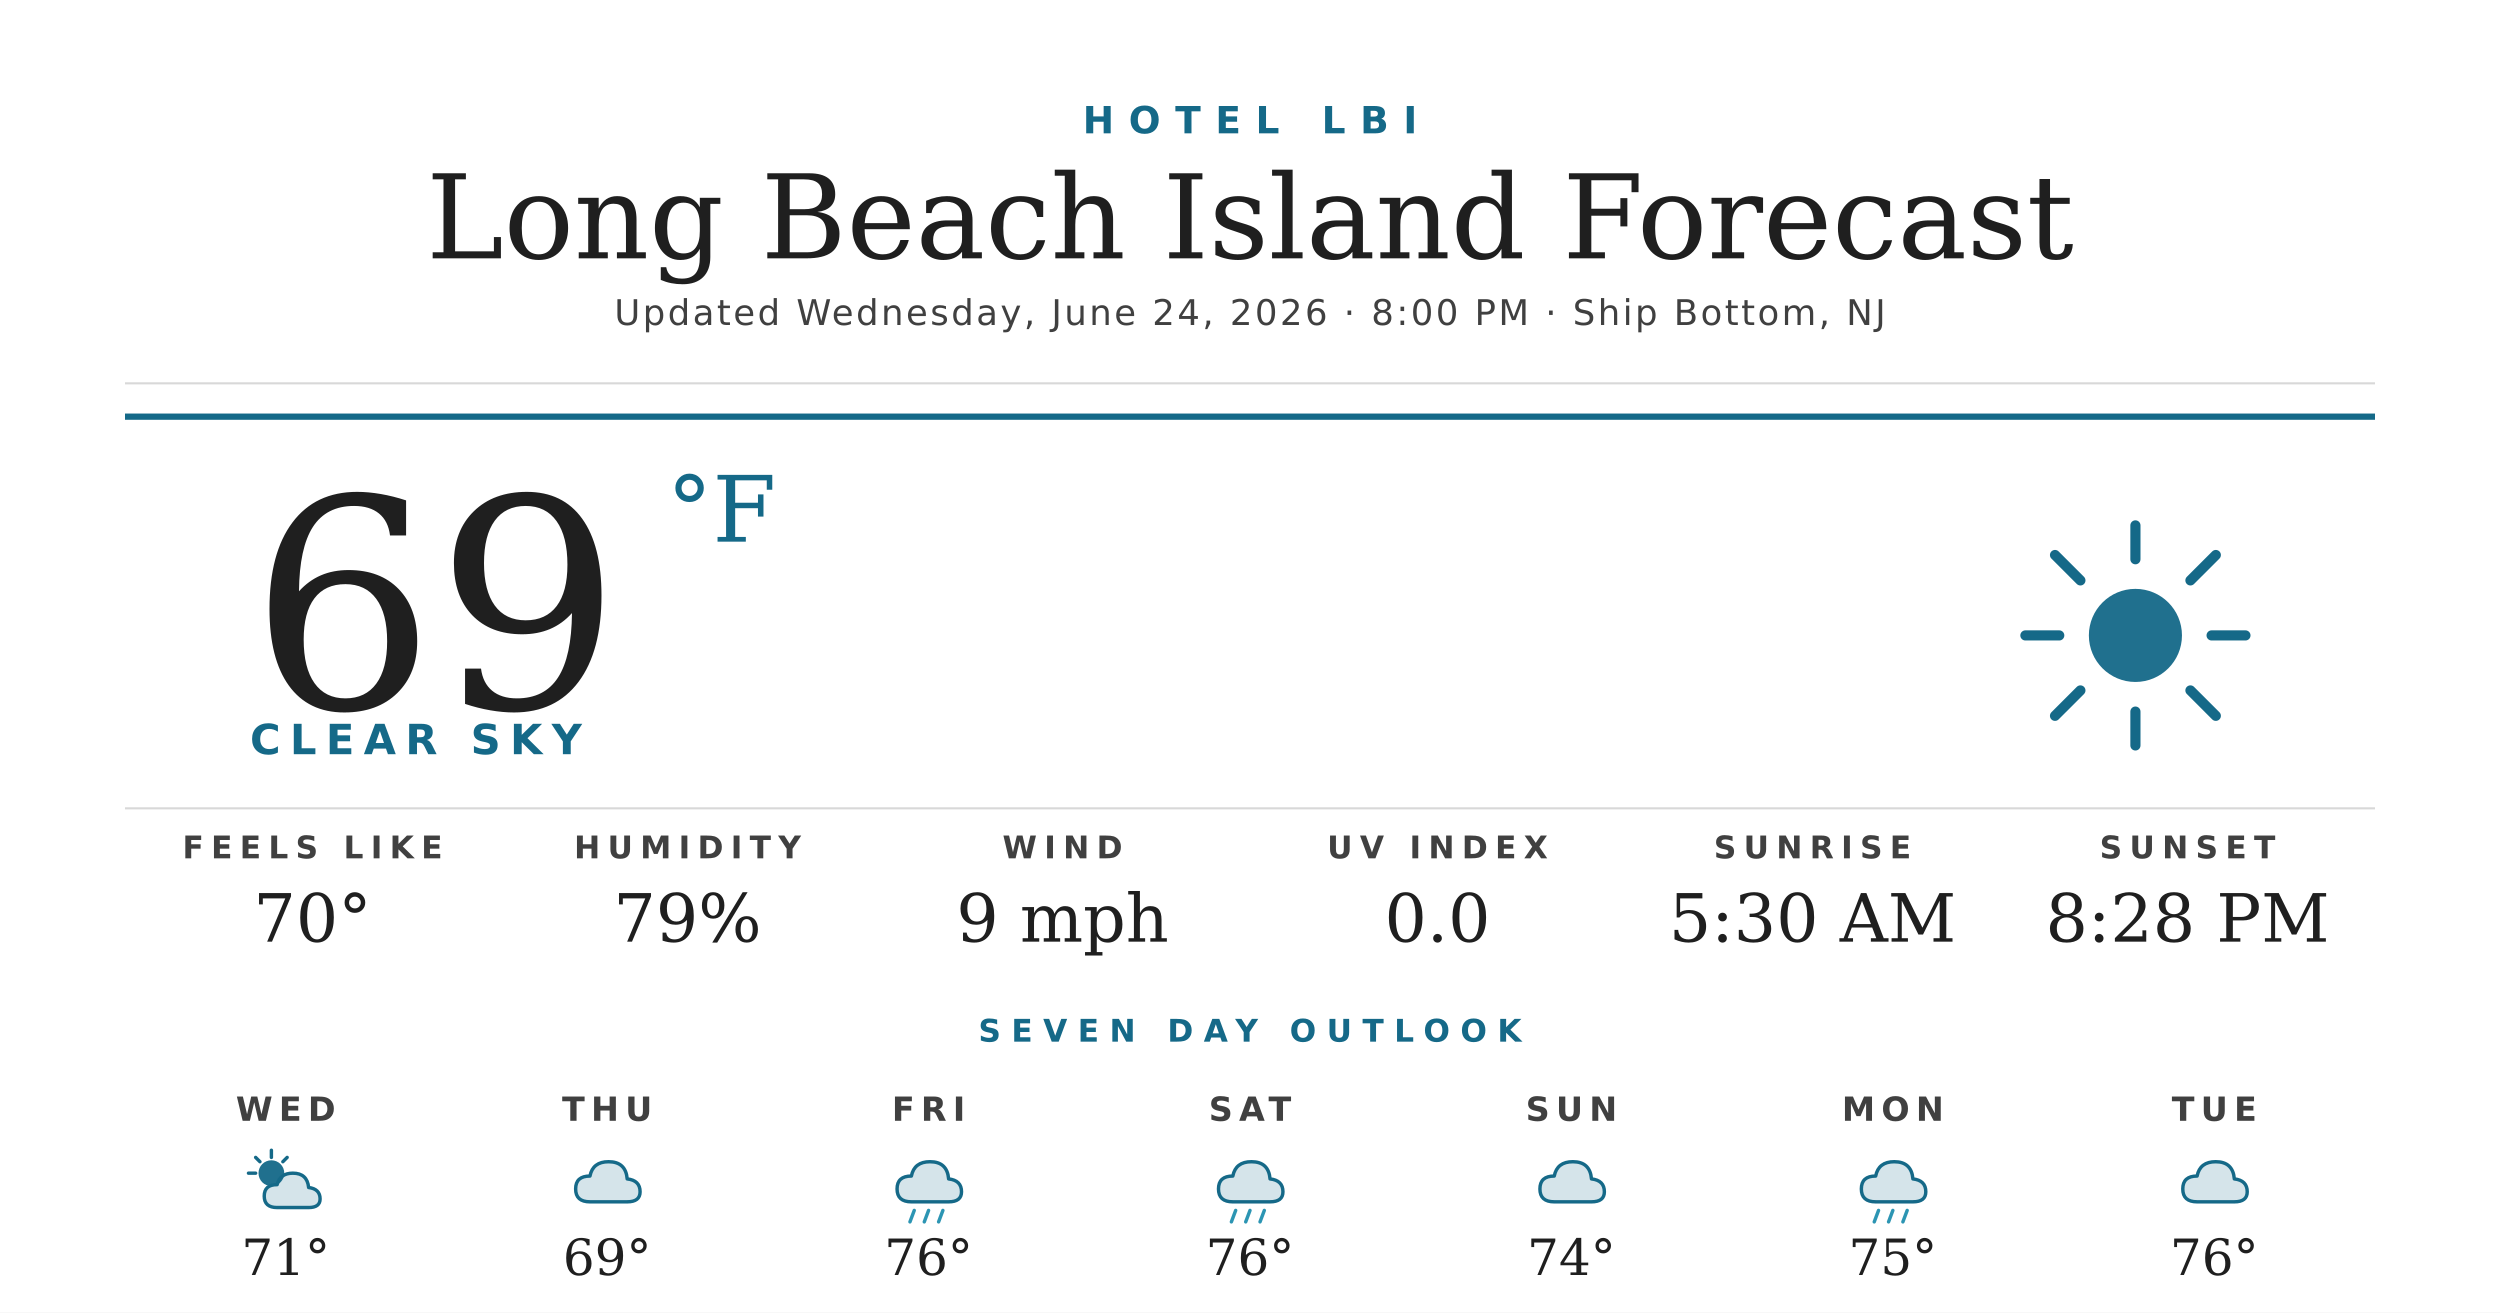
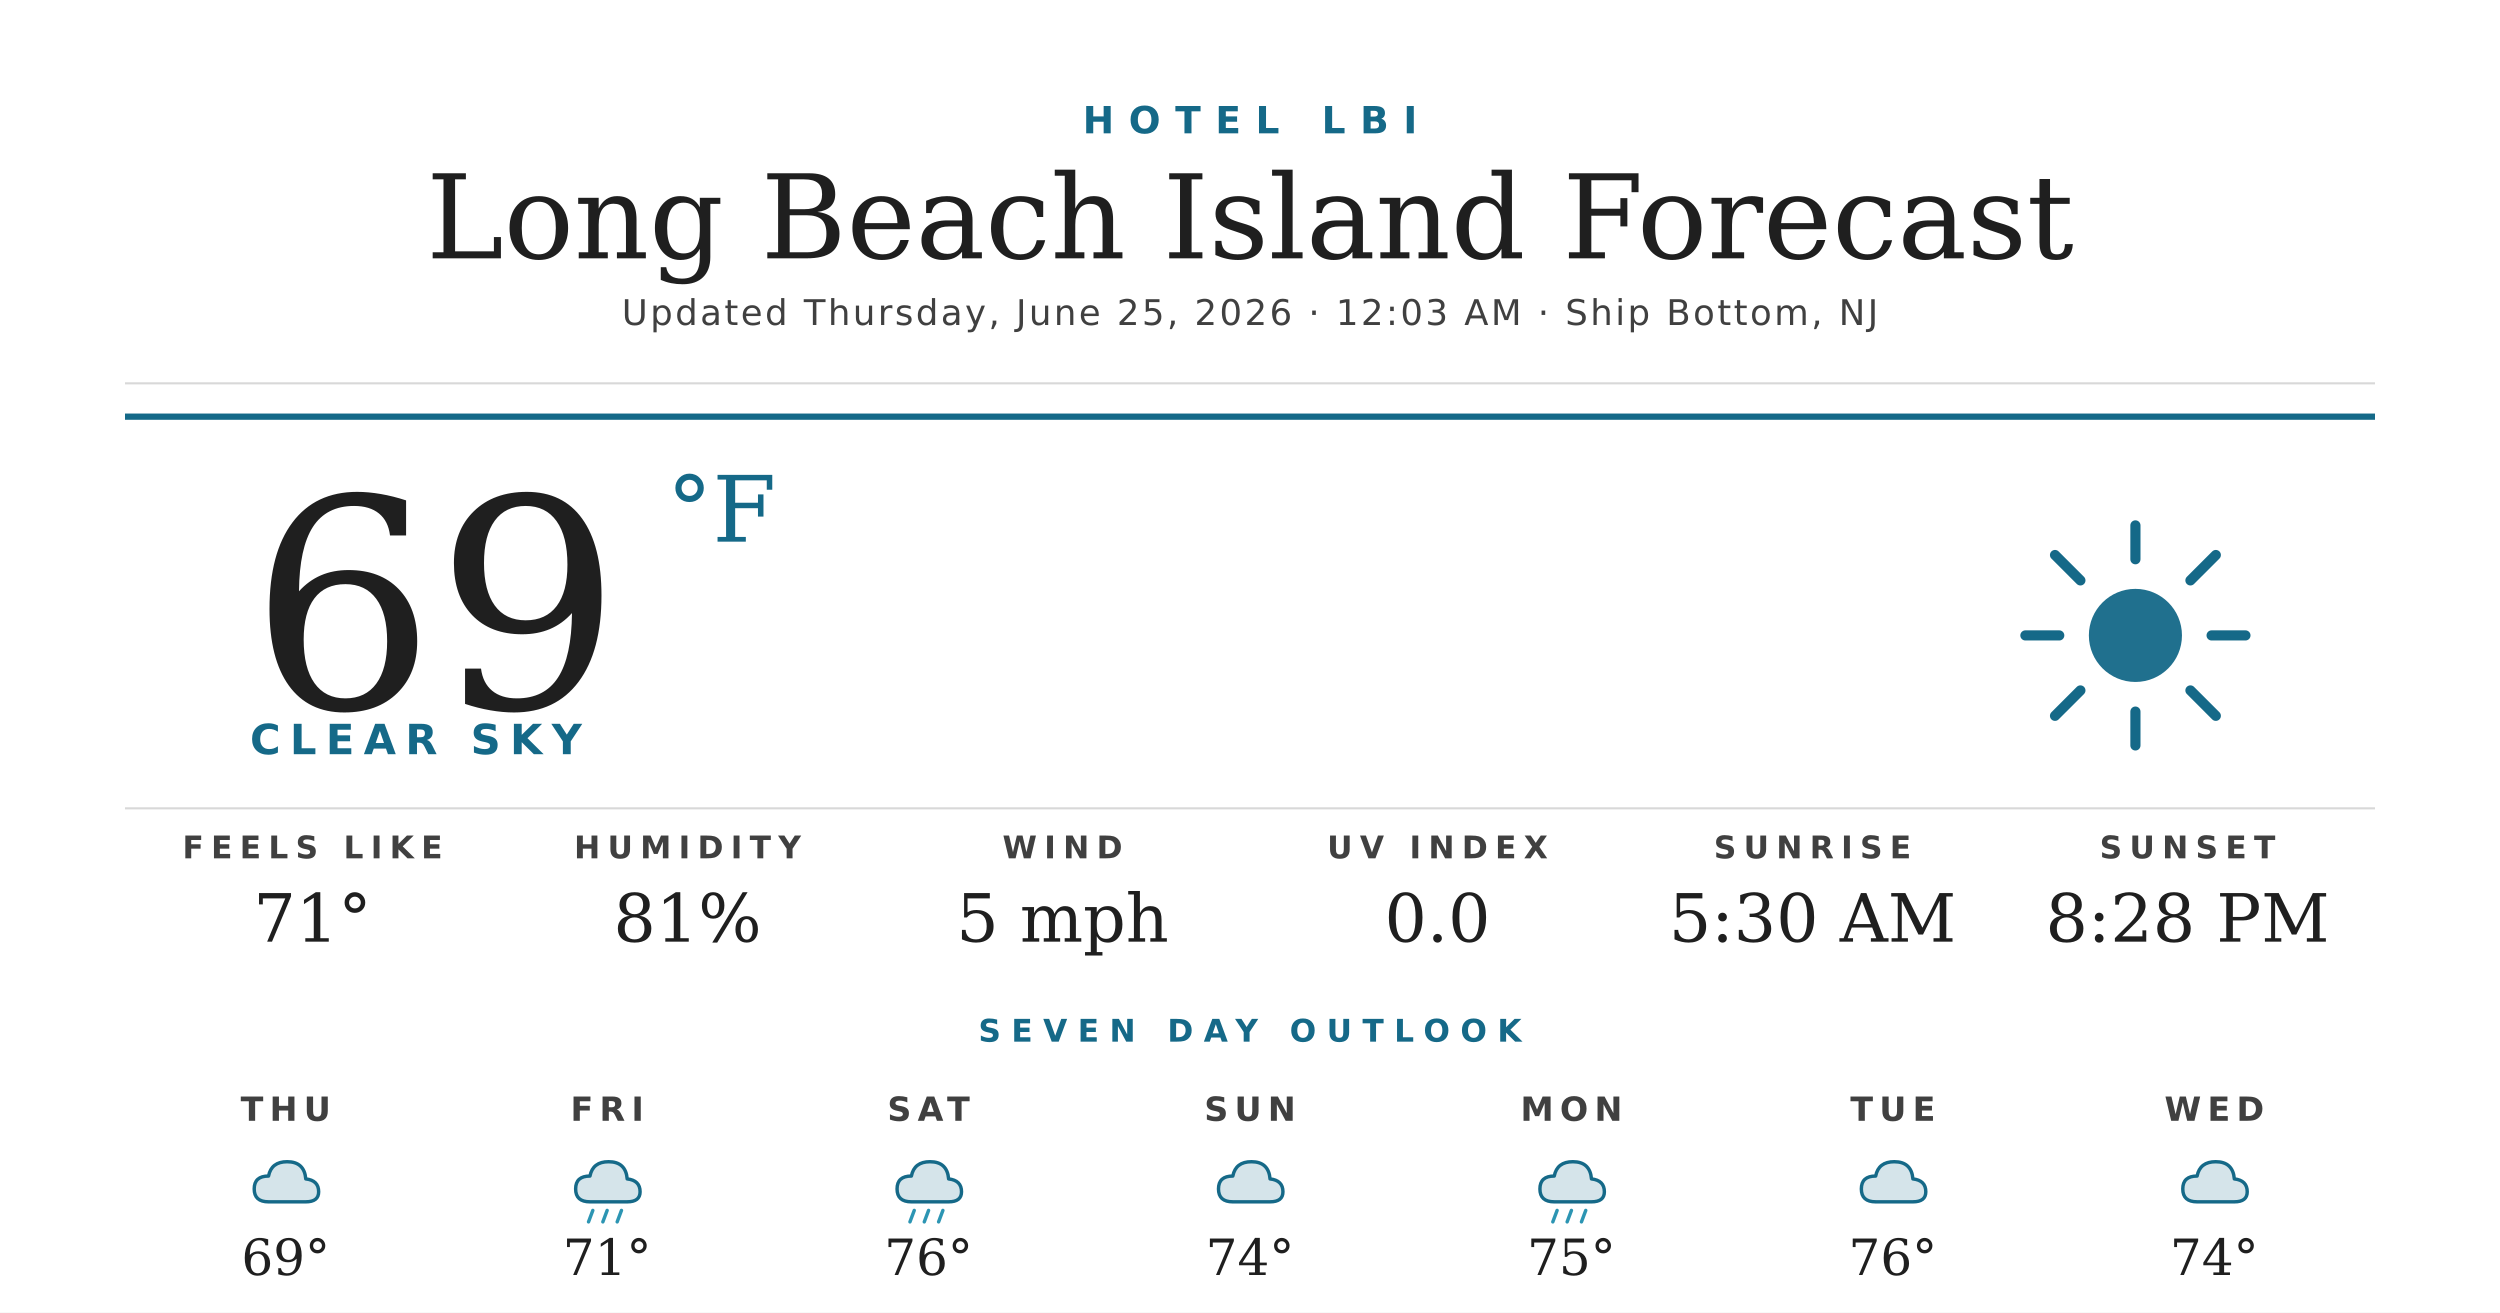
<svg xmlns="http://www.w3.org/2000/svg" width="1200" height="630" viewBox="0 0 1200 630">
  <rect width="1200" height="630" fill="#ffffff" />
  <text x="600" y="64" text-anchor="middle" font-family="'Montserrat Bold', 'Montserrat', 'DejaVu Sans', Helvetica, Arial, sans-serif" font-size="18" font-weight="700" fill="#156988" letter-spacing="7">HOTEL LBI</text>
  <text x="600" y="124" text-anchor="middle" font-family="'Prata', 'DejaVu Serif', Georgia, serif" font-size="56" fill="#1f1f1f">Long Beach Island Forecast</text>
-   <text x="600" y="156" text-anchor="middle" font-family="'Montserrat', 'DejaVu Sans', Helvetica, Arial, sans-serif" font-size="17" font-weight="500" fill="#404040" letter-spacing="1.2">Updated Wednesday, June 24, 2026 · 8:00 PM · Ship Bottom, NJ</text>
+   <text x="600" y="156" text-anchor="middle" font-family="'Montserrat', 'DejaVu Sans', Helvetica, Arial, sans-serif" font-size="17" font-weight="500" fill="#404040" letter-spacing="1.2">Updated Thursday, June 25, 2026 · 12:03 AM · Ship Bottom, NJ</text>
  <line x1="60" y1="184" x2="1140" y2="184" stroke="#d8d8d8" stroke-width="1" />
  <line x1="60" y1="200" x2="1140" y2="200" stroke="#156988" stroke-width="3" />
  <text x="120" y="340" font-family="'Prata', 'DejaVu Serif', Georgia, serif" font-size="140" fill="#1f1f1f">69</text>
  <text x="320" y="260" font-family="'Prata', 'DejaVu Serif', Georgia, serif" font-size="44" fill="#156988">°F</text>
  <text x="120" y="362" font-family="'Montserrat Bold', 'Montserrat', 'DejaVu Sans', Helvetica, Arial, sans-serif" font-size="20" font-weight="700" fill="#156988" letter-spacing="4.5">CLEAR SKY</text>
  <g transform="translate(960,240) scale(2.03125)">
    <circle cx="32" cy="32" r="11" fill="#156988" opacity="0.95" />
    <g stroke="#156988" stroke-width="2.4" stroke-linecap="round">
      <line x1="32" y1="6" x2="32" y2="14" />
      <line x1="32" y1="50" x2="32" y2="58" />
      <line x1="6" y1="32" x2="14" y2="32" />
      <line x1="50" y1="32" x2="58" y2="32" />
      <line x1="13" y1="13" x2="19" y2="19" />
      <line x1="45" y1="45" x2="51" y2="51" />
      <line x1="13" y1="51" x2="19" y2="45" />
      <line x1="45" y1="19" x2="51" y2="13" />
    </g>
  </g>
  <line x1="60" y1="388" x2="1140" y2="388" stroke="#d8d8d8" stroke-width="1" />
  <text x="150" y="412" text-anchor="middle" font-family="'Montserrat Bold', 'Montserrat', 'DejaVu Sans', Helvetica, Arial, sans-serif" font-size="15" font-weight="700" fill="#404040" letter-spacing="3.5">FEELS LIKE</text>
-   <text x="150" y="452" text-anchor="middle" font-family="'Prata', 'DejaVu Serif', Georgia, serif" font-size="32" fill="#1f1f1f">70°</text>
+   <text x="150" y="452" text-anchor="middle" font-family="'Prata', 'DejaVu Serif', Georgia, serif" font-size="32" fill="#1f1f1f">71°</text>
  <text x="330" y="412" text-anchor="middle" font-family="'Montserrat Bold', 'Montserrat', 'DejaVu Sans', Helvetica, Arial, sans-serif" font-size="15" font-weight="700" fill="#404040" letter-spacing="3.5">HUMIDITY</text>
-   <text x="330" y="452" text-anchor="middle" font-family="'Prata', 'DejaVu Serif', Georgia, serif" font-size="32" fill="#1f1f1f">79%</text>
+   <text x="330" y="452" text-anchor="middle" font-family="'Prata', 'DejaVu Serif', Georgia, serif" font-size="32" fill="#1f1f1f">81%</text>
  <text x="510" y="412" text-anchor="middle" font-family="'Montserrat Bold', 'Montserrat', 'DejaVu Sans', Helvetica, Arial, sans-serif" font-size="15" font-weight="700" fill="#404040" letter-spacing="3.5">WIND</text>
-   <text x="510" y="452" text-anchor="middle" font-family="'Prata', 'DejaVu Serif', Georgia, serif" font-size="32" fill="#1f1f1f">9 mph</text>
+   <text x="510" y="452" text-anchor="middle" font-family="'Prata', 'DejaVu Serif', Georgia, serif" font-size="32" fill="#1f1f1f">5 mph</text>
  <text x="690" y="412" text-anchor="middle" font-family="'Montserrat Bold', 'Montserrat', 'DejaVu Sans', Helvetica, Arial, sans-serif" font-size="15" font-weight="700" fill="#404040" letter-spacing="3.5">UV INDEX</text>
  <text x="690" y="452" text-anchor="middle" font-family="'Prata', 'DejaVu Serif', Georgia, serif" font-size="32" fill="#1f1f1f">0.0</text>
  <text x="870" y="412" text-anchor="middle" font-family="'Montserrat Bold', 'Montserrat', 'DejaVu Sans', Helvetica, Arial, sans-serif" font-size="15" font-weight="700" fill="#404040" letter-spacing="3.5">SUNRISE</text>
  <text x="870" y="452" text-anchor="middle" font-family="'Prata', 'DejaVu Serif', Georgia, serif" font-size="32" fill="#1f1f1f">5:30 AM</text>
  <text x="1050" y="412" text-anchor="middle" font-family="'Montserrat Bold', 'Montserrat', 'DejaVu Sans', Helvetica, Arial, sans-serif" font-size="15" font-weight="700" fill="#404040" letter-spacing="3.5">SUNSET</text>
  <text x="1050" y="452" text-anchor="middle" font-family="'Prata', 'DejaVu Serif', Georgia, serif" font-size="32" fill="#1f1f1f">8:28 PM</text>
  <text x="600" y="500" text-anchor="middle" font-family="'Montserrat Bold', 'Montserrat', 'DejaVu Sans', Helvetica, Arial, sans-serif" font-size="15" font-weight="700" fill="#156988" letter-spacing="5">SEVEN DAY OUTLOOK</text>
-   <text x="137.143" y="538" text-anchor="middle" font-family="'Montserrat Bold', 'Montserrat', 'DejaVu Sans', Helvetica, Arial, sans-serif" font-size="16" font-weight="700" fill="#404040" letter-spacing="3">WED</text>
+   <text x="137.143" y="538" text-anchor="middle" font-family="'Montserrat Bold', 'Montserrat', 'DejaVu Sans', Helvetica, Arial, sans-serif" font-size="16" font-weight="700" fill="#404040" letter-spacing="3">THU</text>
  <g transform="translate(115.1429,548) scale(0.6875)">
-     <circle cx="22" cy="22" r="9" fill="#156988" opacity="0.95" />
-     <g stroke="#156988" stroke-width="2.4" stroke-linecap="round">
-       <line x1="22" y1="6" x2="22" y2="11" />
-       <line x1="6" y1="22" x2="11" y2="22" />
-       <line x1="11" y1="11" x2="14" y2="14" />
-       <line x1="33" y1="11" x2="30" y2="14" />
-     </g>
-     <path d="M26 46 Q17 46 17 38 Q17 30 26 30 Q28 22 37 22 Q47 22 48 32 Q56 33 56 40 Q56 46 48 46 Z" fill="#156988" opacity="0.18" />
-     <path d="M26 46 Q17 46 17 38 Q17 30 26 30 Q28 22 37 22 Q47 22 48 32 Q56 33 56 40 Q56 46 48 46 Z" fill="none" stroke="#156988" stroke-width="2.4" stroke-linejoin="round" />
+     <path d="M20 42 Q10 42 10 33 Q10 24 20 24 Q22 14 33 14 Q45 14 46 26 Q55 27 55 35 Q55 42 46 42 Z" fill="#156988" opacity="0.18" />
+     <path d="M20 42 Q10 42 10 33 Q10 24 20 24 Q22 14 33 14 Q45 14 46 26 Q55 27 55 35 Q55 42 46 42 Z" fill="none" stroke="#156988" stroke-width="2.4" stroke-linejoin="round" />
  </g>
-   <text x="137.143" y="612" text-anchor="middle" font-family="'Prata', 'DejaVu Serif', Georgia, serif" font-size="24" fill="#1f1f1f">71°</text>
-   <text x="291.429" y="538" text-anchor="middle" font-family="'Montserrat Bold', 'Montserrat', 'DejaVu Sans', Helvetica, Arial, sans-serif" font-size="16" font-weight="700" fill="#404040" letter-spacing="3">THU</text>
+   <text x="137.143" y="612" text-anchor="middle" font-family="'Prata', 'DejaVu Serif', Georgia, serif" font-size="24" fill="#1f1f1f">69°</text>
+   <text x="291.429" y="538" text-anchor="middle" font-family="'Montserrat Bold', 'Montserrat', 'DejaVu Sans', Helvetica, Arial, sans-serif" font-size="16" font-weight="700" fill="#404040" letter-spacing="3">FRI</text>
  <g transform="translate(269.4286,548) scale(0.6875)">
    <path d="M20 42 Q10 42 10 33 Q10 24 20 24 Q22 14 33 14 Q45 14 46 26 Q55 27 55 35 Q55 42 46 42 Z" fill="#156988" opacity="0.18" />
    <path d="M20 42 Q10 42 10 33 Q10 24 20 24 Q22 14 33 14 Q45 14 46 26 Q55 27 55 35 Q55 42 46 42 Z" fill="none" stroke="#156988" stroke-width="2.4" stroke-linejoin="round" />
+     <g stroke="#2C95B3" stroke-width="2.4" stroke-linecap="round">
+       <line x1="22" y1="48" x2="19" y2="56" />
+       <line x1="32" y1="48" x2="29" y2="56" />
+       <line x1="42" y1="48" x2="39" y2="56" />
+     </g>
  </g>
-   <text x="291.429" y="612" text-anchor="middle" font-family="'Prata', 'DejaVu Serif', Georgia, serif" font-size="24" fill="#1f1f1f">69°</text>
-   <text x="445.714" y="538" text-anchor="middle" font-family="'Montserrat Bold', 'Montserrat', 'DejaVu Sans', Helvetica, Arial, sans-serif" font-size="16" font-weight="700" fill="#404040" letter-spacing="3">FRI</text>
+   <text x="291.429" y="612" text-anchor="middle" font-family="'Prata', 'DejaVu Serif', Georgia, serif" font-size="24" fill="#1f1f1f">71°</text>
+   <text x="445.714" y="538" text-anchor="middle" font-family="'Montserrat Bold', 'Montserrat', 'DejaVu Sans', Helvetica, Arial, sans-serif" font-size="16" font-weight="700" fill="#404040" letter-spacing="3">SAT</text>
  <g transform="translate(423.7143,548) scale(0.6875)">
    <path d="M20 42 Q10 42 10 33 Q10 24 20 24 Q22 14 33 14 Q45 14 46 26 Q55 27 55 35 Q55 42 46 42 Z" fill="#156988" opacity="0.18" />
    <path d="M20 42 Q10 42 10 33 Q10 24 20 24 Q22 14 33 14 Q45 14 46 26 Q55 27 55 35 Q55 42 46 42 Z" fill="none" stroke="#156988" stroke-width="2.4" stroke-linejoin="round" />
    <g stroke="#2C95B3" stroke-width="2.4" stroke-linecap="round">
      <line x1="22" y1="48" x2="19" y2="56" />
      <line x1="32" y1="48" x2="29" y2="56" />
      <line x1="42" y1="48" x2="39" y2="56" />
    </g>
  </g>
  <text x="445.714" y="612" text-anchor="middle" font-family="'Prata', 'DejaVu Serif', Georgia, serif" font-size="24" fill="#1f1f1f">76°</text>
-   <text x="600" y="538" text-anchor="middle" font-family="'Montserrat Bold', 'Montserrat', 'DejaVu Sans', Helvetica, Arial, sans-serif" font-size="16" font-weight="700" fill="#404040" letter-spacing="3">SAT</text>
+   <text x="600" y="538" text-anchor="middle" font-family="'Montserrat Bold', 'Montserrat', 'DejaVu Sans', Helvetica, Arial, sans-serif" font-size="16" font-weight="700" fill="#404040" letter-spacing="3">SUN</text>
  <g transform="translate(578,548) scale(0.6875)">
+     <path d="M20 42 Q10 42 10 33 Q10 24 20 24 Q22 14 33 14 Q45 14 46 26 Q55 27 55 35 Q55 42 46 42 Z" fill="#156988" opacity="0.18" />
+     <path d="M20 42 Q10 42 10 33 Q10 24 20 24 Q22 14 33 14 Q45 14 46 26 Q55 27 55 35 Q55 42 46 42 Z" fill="none" stroke="#156988" stroke-width="2.4" stroke-linejoin="round" />
+   </g>
+   <text x="600" y="612" text-anchor="middle" font-family="'Prata', 'DejaVu Serif', Georgia, serif" font-size="24" fill="#1f1f1f">74°</text>
+   <text x="754.286" y="538" text-anchor="middle" font-family="'Montserrat Bold', 'Montserrat', 'DejaVu Sans', Helvetica, Arial, sans-serif" font-size="16" font-weight="700" fill="#404040" letter-spacing="3">MON</text>
+   <g transform="translate(732.2857,548) scale(0.6875)">
    <path d="M20 42 Q10 42 10 33 Q10 24 20 24 Q22 14 33 14 Q45 14 46 26 Q55 27 55 35 Q55 42 46 42 Z" fill="#156988" opacity="0.18" />
    <path d="M20 42 Q10 42 10 33 Q10 24 20 24 Q22 14 33 14 Q45 14 46 26 Q55 27 55 35 Q55 42 46 42 Z" fill="none" stroke="#156988" stroke-width="2.4" stroke-linejoin="round" />
    <g stroke="#2C95B3" stroke-width="2.4" stroke-linecap="round">
      <line x1="22" y1="48" x2="19" y2="56" />
      <line x1="32" y1="48" x2="29" y2="56" />
      <line x1="42" y1="48" x2="39" y2="56" />
    </g>
  </g>
-   <text x="600" y="612" text-anchor="middle" font-family="'Prata', 'DejaVu Serif', Georgia, serif" font-size="24" fill="#1f1f1f">76°</text>
-   <text x="754.286" y="538" text-anchor="middle" font-family="'Montserrat Bold', 'Montserrat', 'DejaVu Sans', Helvetica, Arial, sans-serif" font-size="16" font-weight="700" fill="#404040" letter-spacing="3">SUN</text>
-   <g transform="translate(732.2857,548) scale(0.6875)">
+   <text x="754.286" y="612" text-anchor="middle" font-family="'Prata', 'DejaVu Serif', Georgia, serif" font-size="24" fill="#1f1f1f">75°</text>
+   <text x="908.571" y="538" text-anchor="middle" font-family="'Montserrat Bold', 'Montserrat', 'DejaVu Sans', Helvetica, Arial, sans-serif" font-size="16" font-weight="700" fill="#404040" letter-spacing="3">TUE</text>
+   <g transform="translate(886.5714,548) scale(0.6875)">
    <path d="M20 42 Q10 42 10 33 Q10 24 20 24 Q22 14 33 14 Q45 14 46 26 Q55 27 55 35 Q55 42 46 42 Z" fill="#156988" opacity="0.18" />
    <path d="M20 42 Q10 42 10 33 Q10 24 20 24 Q22 14 33 14 Q45 14 46 26 Q55 27 55 35 Q55 42 46 42 Z" fill="none" stroke="#156988" stroke-width="2.4" stroke-linejoin="round" />
  </g>
-   <text x="754.286" y="612" text-anchor="middle" font-family="'Prata', 'DejaVu Serif', Georgia, serif" font-size="24" fill="#1f1f1f">74°</text>
-   <text x="908.571" y="538" text-anchor="middle" font-family="'Montserrat Bold', 'Montserrat', 'DejaVu Sans', Helvetica, Arial, sans-serif" font-size="16" font-weight="700" fill="#404040" letter-spacing="3">MON</text>
-   <g transform="translate(886.5714,548) scale(0.6875)">
-     <path d="M20 42 Q10 42 10 33 Q10 24 20 24 Q22 14 33 14 Q45 14 46 26 Q55 27 55 35 Q55 42 46 42 Z" fill="#156988" opacity="0.18" />
-     <path d="M20 42 Q10 42 10 33 Q10 24 20 24 Q22 14 33 14 Q45 14 46 26 Q55 27 55 35 Q55 42 46 42 Z" fill="none" stroke="#156988" stroke-width="2.4" stroke-linejoin="round" />
-     <g stroke="#2C95B3" stroke-width="2.4" stroke-linecap="round">
-       <line x1="22" y1="48" x2="19" y2="56" />
-       <line x1="32" y1="48" x2="29" y2="56" />
-       <line x1="42" y1="48" x2="39" y2="56" />
-     </g>
-   </g>
-   <text x="908.571" y="612" text-anchor="middle" font-family="'Prata', 'DejaVu Serif', Georgia, serif" font-size="24" fill="#1f1f1f">75°</text>
-   <text x="1062.857" y="538" text-anchor="middle" font-family="'Montserrat Bold', 'Montserrat', 'DejaVu Sans', Helvetica, Arial, sans-serif" font-size="16" font-weight="700" fill="#404040" letter-spacing="3">TUE</text>
+   <text x="908.571" y="612" text-anchor="middle" font-family="'Prata', 'DejaVu Serif', Georgia, serif" font-size="24" fill="#1f1f1f">76°</text>
+   <text x="1062.857" y="538" text-anchor="middle" font-family="'Montserrat Bold', 'Montserrat', 'DejaVu Sans', Helvetica, Arial, sans-serif" font-size="16" font-weight="700" fill="#404040" letter-spacing="3">WED</text>
  <g transform="translate(1040.857,548) scale(0.6875)">
    <path d="M20 42 Q10 42 10 33 Q10 24 20 24 Q22 14 33 14 Q45 14 46 26 Q55 27 55 35 Q55 42 46 42 Z" fill="#156988" opacity="0.18" />
    <path d="M20 42 Q10 42 10 33 Q10 24 20 24 Q22 14 33 14 Q45 14 46 26 Q55 27 55 35 Q55 42 46 42 Z" fill="none" stroke="#156988" stroke-width="2.4" stroke-linejoin="round" />
  </g>
-   <text x="1062.857" y="612" text-anchor="middle" font-family="'Prata', 'DejaVu Serif', Georgia, serif" font-size="24" fill="#1f1f1f">76°</text>
+   <text x="1062.857" y="612" text-anchor="middle" font-family="'Prata', 'DejaVu Serif', Georgia, serif" font-size="24" fill="#1f1f1f">74°</text>
</svg>
